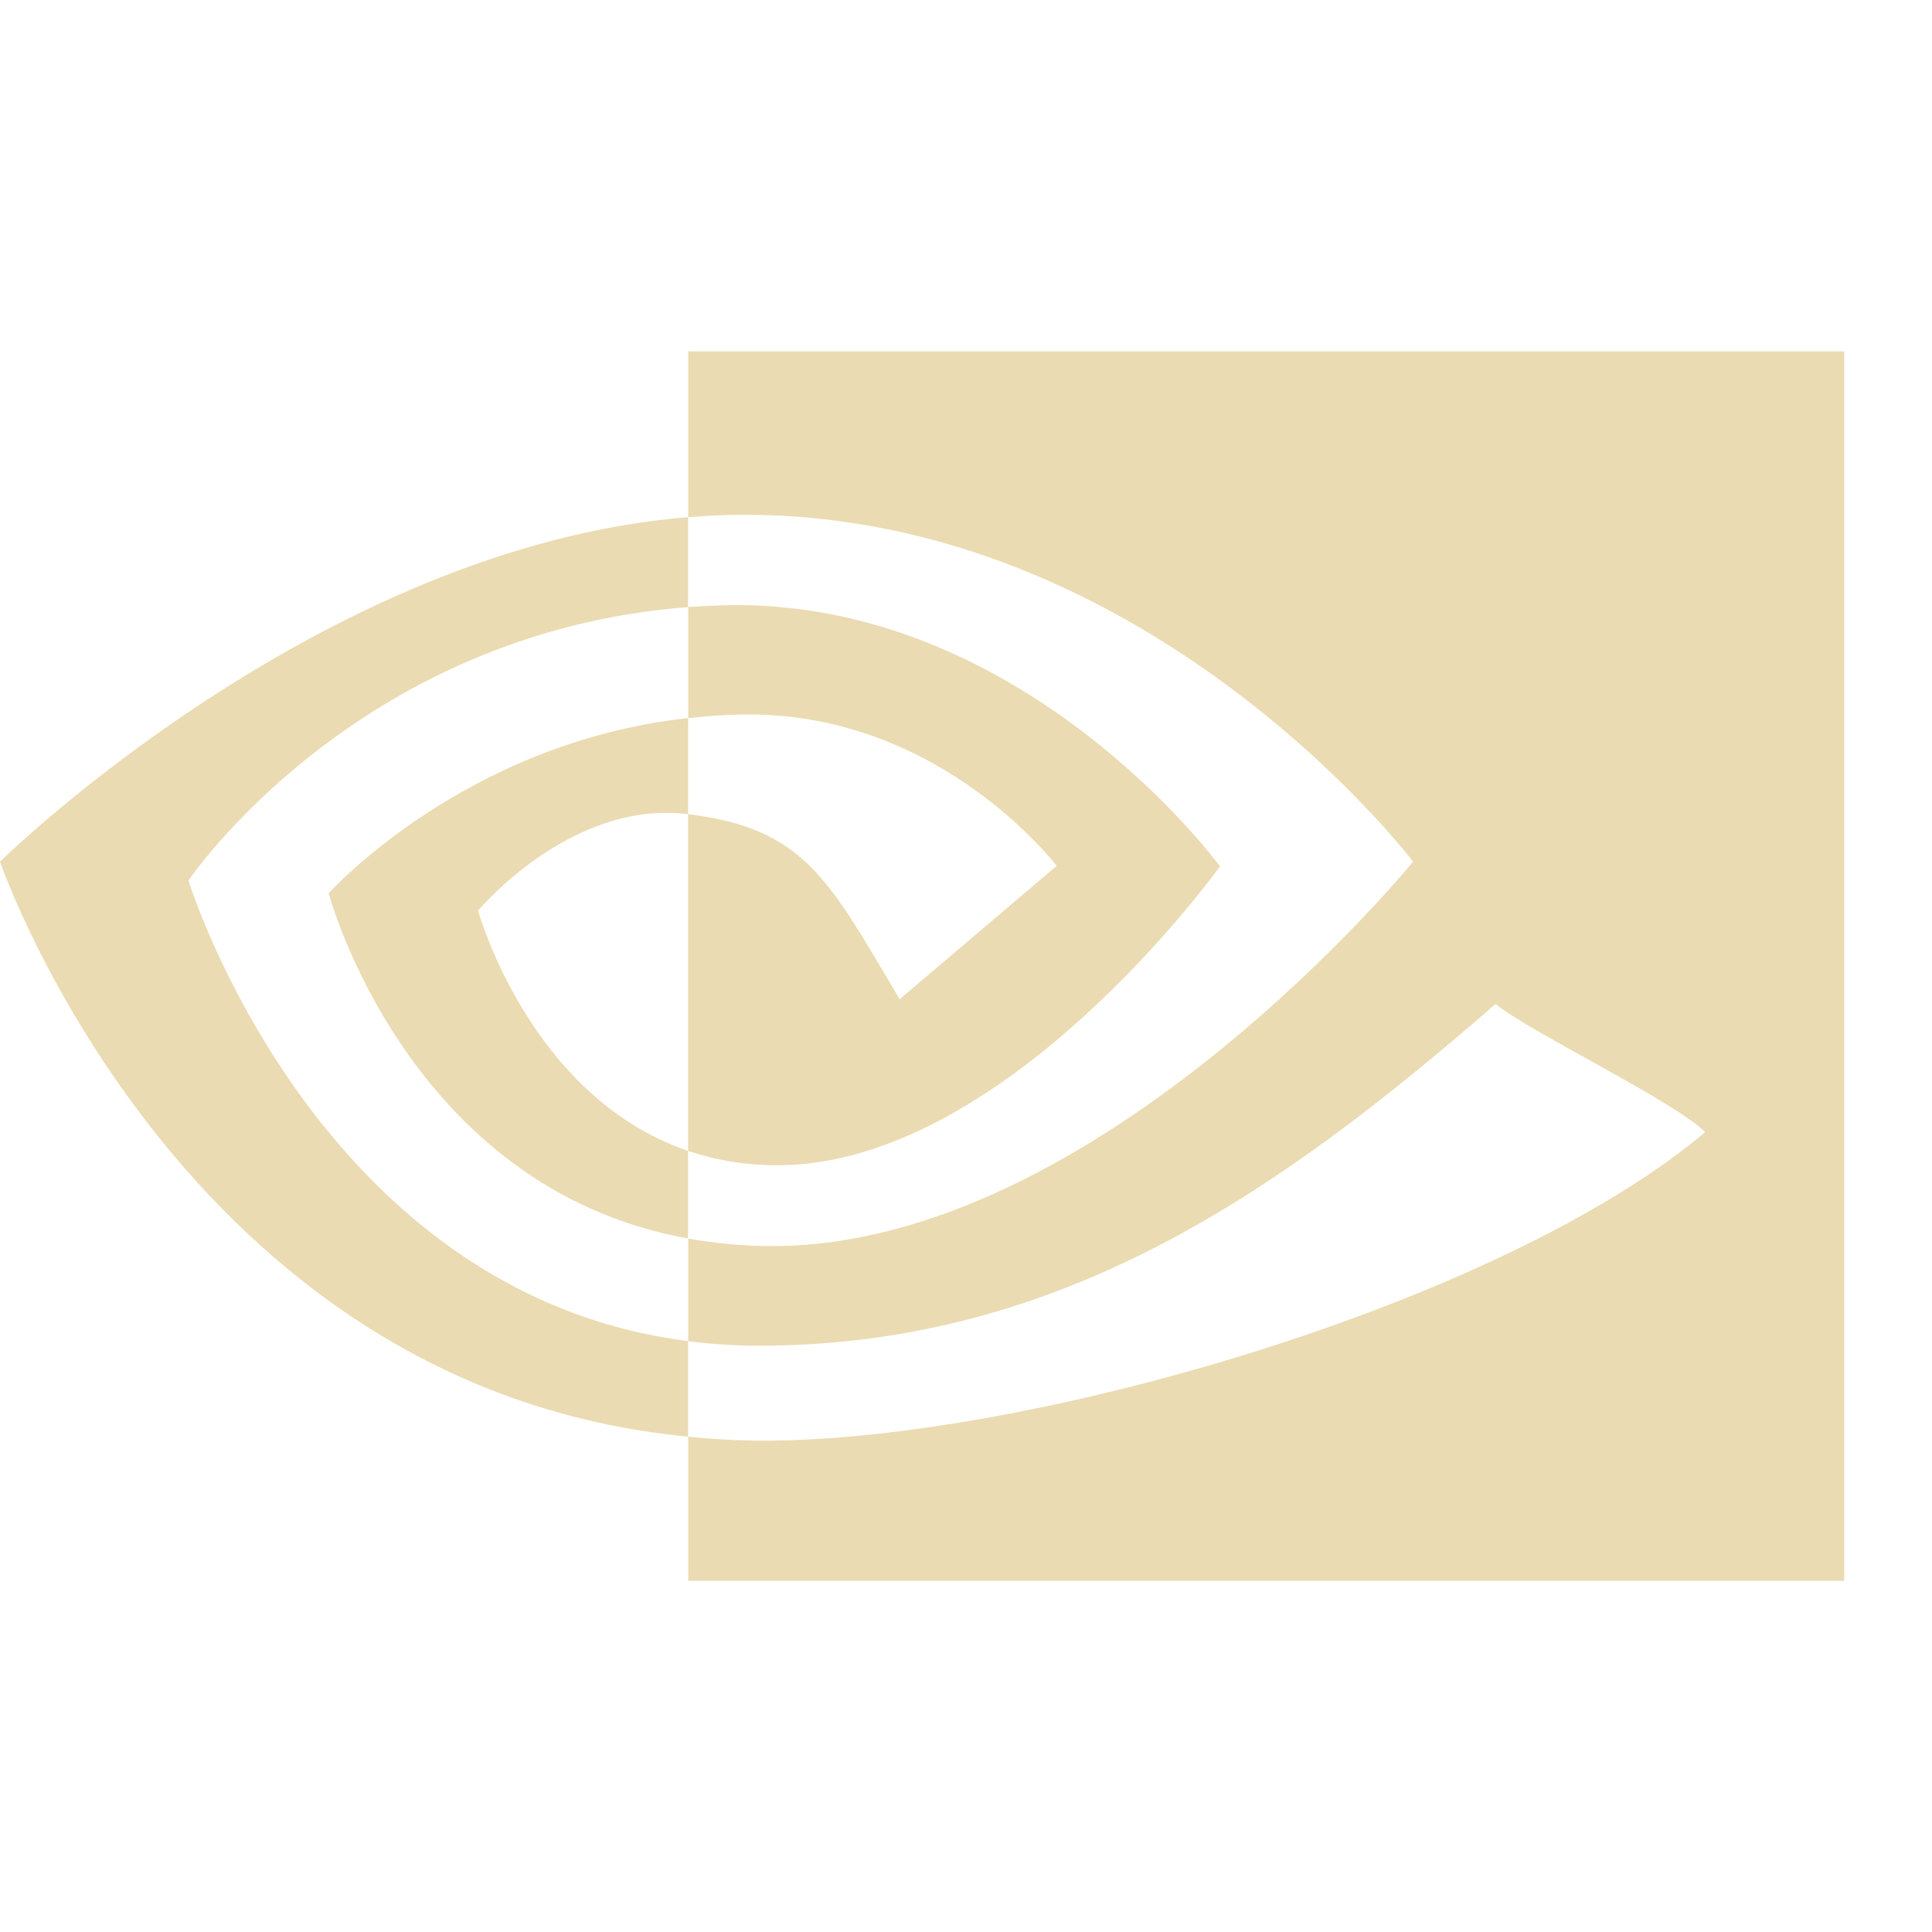
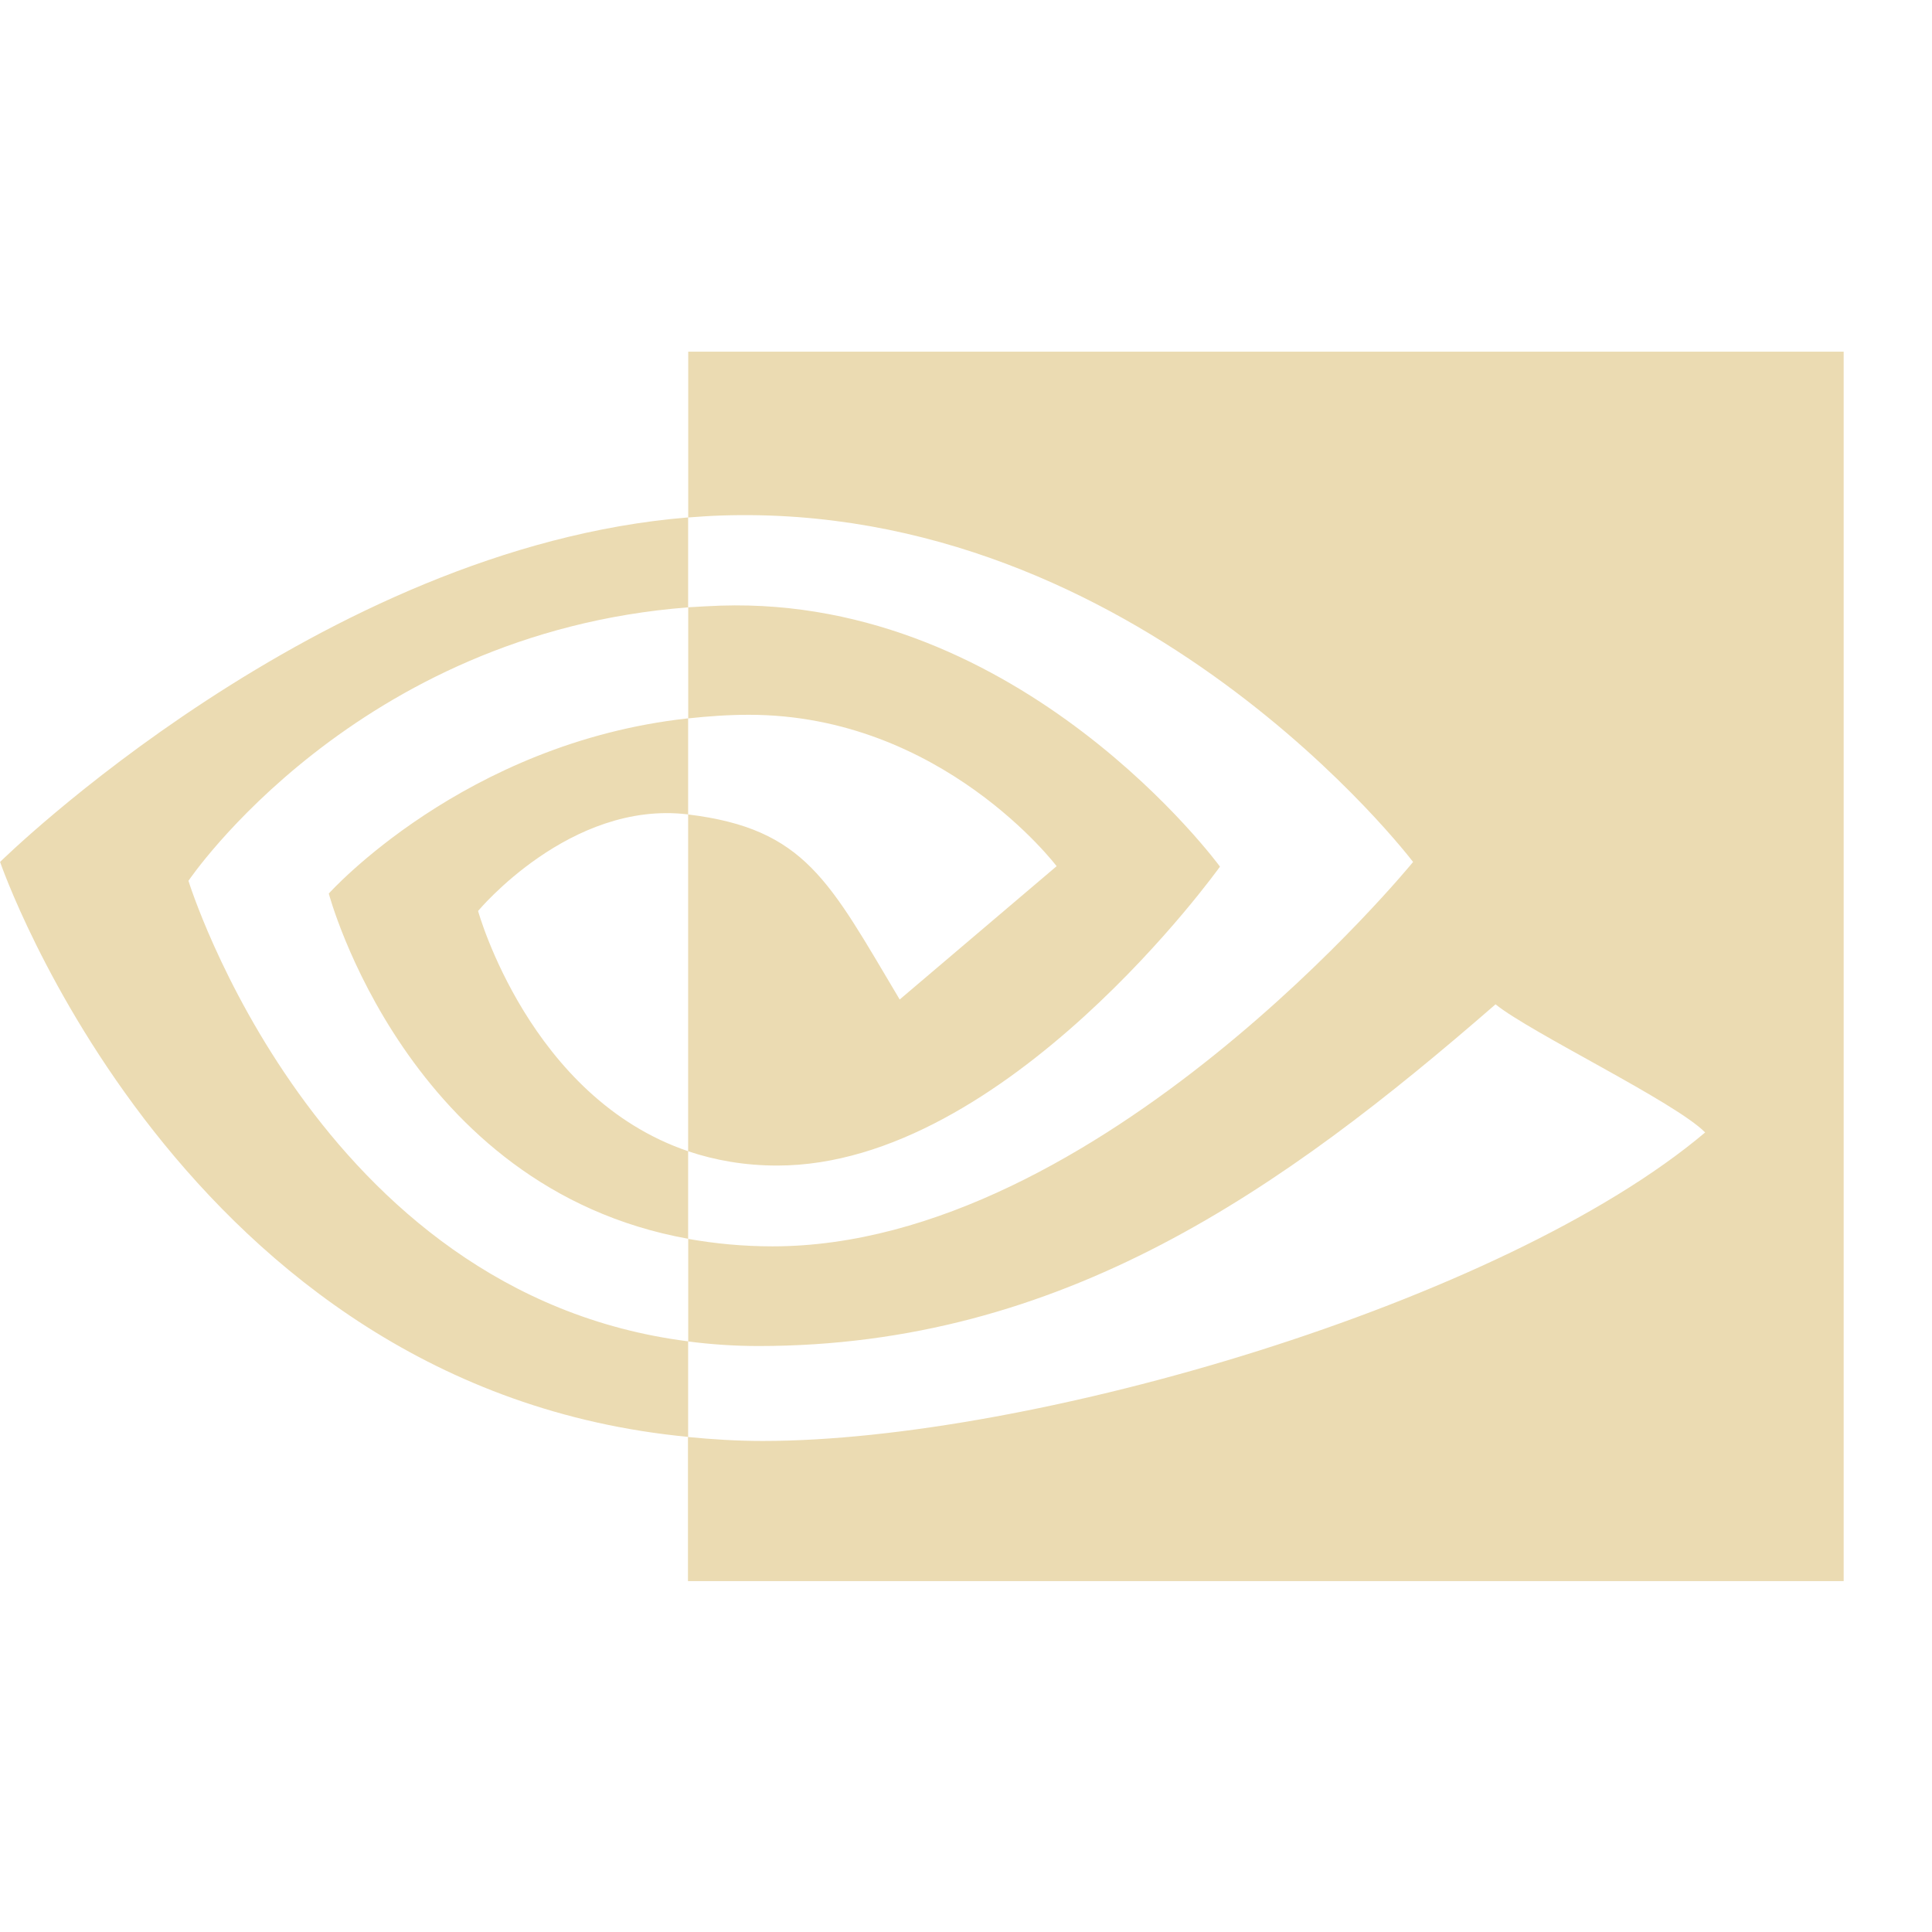
<svg xmlns="http://www.w3.org/2000/svg" width="22" height="22" version="1">
  <defs>
-     <style id="current-color-scheme" type="text/css">
-    .ColorScheme-Text { color:#ebdbb2; } .ColorScheme-Highlight { color:#458588; }
-   </style>
+     <style id="current-color-scheme" type="text/css">.ColorScheme-Text { color:#ebdbb2; } .ColorScheme-Highlight { color:#458588; } .ColorScheme-NeutralText { color:#fe8019; } .ColorScheme-PositiveText { color:#689d6a; } .ColorScheme-NegativeText { color:#fb4934; }</style>
  </defs>
-   <path style="fill:currentColor" class="ColorScheme-Text" d="m2.146 10.027s1.899-2.822 5.689-3.114v-1.024c-4.199 0.34-7.835 3.923-7.835 3.923s2.059 5.998 7.835 6.547v-1.088c-4.238-0.538-5.689-5.244-5.689-5.244zm5.689 3.079v0.997c-3.203-0.576-4.092-3.931-4.092-3.931s1.538-1.717 4.093-1.995v1.094c-0.002 0-0.003-0.001-0.004-0.001-1.341-0.162-2.388 1.1-2.388 1.1s0.587 2.124 2.393 2.736m0-9.106v1.889c0.123-0.009 0.247-0.017 0.37-0.022 4.774-0.162 7.884 3.945 7.884 3.945s-3.572 4.377-7.294 4.377c-0.341 0-0.66-0.032-0.96-0.085v1.168c0.256 0.033 0.522 0.052 0.8 0.052 3.463 0 5.968-1.782 8.393-3.891 0.402 0.324 2.048 1.114 2.387 1.459-2.306 1.945-7.68 3.513-10.727 3.513-0.294 0-0.576-0.018-0.853-0.045v1.641h13.164v-14h-13.164zm0 4.177v-1.265c0.122-0.007 0.245-0.015 0.37-0.019 3.433-0.109 5.685 2.972 5.685 2.972s-2.433 3.404-5.041 3.404c-0.375 0-0.712-0.061-1.015-0.163v-3.835c1.336 0.163 1.605 0.758 2.409 2.107l1.787-1.518s-1.304-1.724-3.503-1.724c-0.239-0-0.468 0.017-0.692 0.041" />
+   <path class="ColorScheme-Text" d="m2.146 10.03s1.899-2.822 5.69-3.114v-1.024c-4.199 0.34-7.835 3.923-7.835 3.923s2.059 5.998 7.835 6.547v-1.088c-4.238-0.538-5.69-5.244-5.69-5.244zm5.69 3.079v0.997c-3.203-0.576-4.092-3.931-4.092-3.931s1.538-1.717 4.092-1.995v1.094c-0.002 0-0.003-5.67e-4 -0.004-5.67e-4 -1.341-0.162-2.388 1.1-2.388 1.1s0.587 2.124 2.393 2.736m0-9.106v1.889c0.123-0.009 0.246-0.018 0.37-0.022 4.774-0.162 7.884 3.945 7.884 3.945s-3.572 4.377-7.294 4.377c-0.341 0-0.66-0.032-0.96-0.085v1.168c0.257 0.033 0.522 0.052 0.8 0.052 3.463 0 5.968-1.782 8.393-3.891 0.402 0.325 2.048 1.114 2.387 1.459-2.306 1.945-7.68 3.513-10.73 3.513-0.294 0-0.576-0.018-0.853-0.045v1.641h13.16v-14h-13.16zm0 4.177v-1.265c0.122-0.007 0.245-0.015 0.37-0.019 3.433-0.109 5.685 2.972 5.685 2.972s-2.432 3.404-5.041 3.404c-0.375 0-0.712-0.061-1.015-0.163v-3.835c1.336 0.163 1.605 0.758 2.409 2.107l1.787-1.518s-1.304-1.724-3.503-1.724c-0.239-8.2e-5 -0.468 0.017-0.692 0.041" fill="currentColor" />
</svg>
